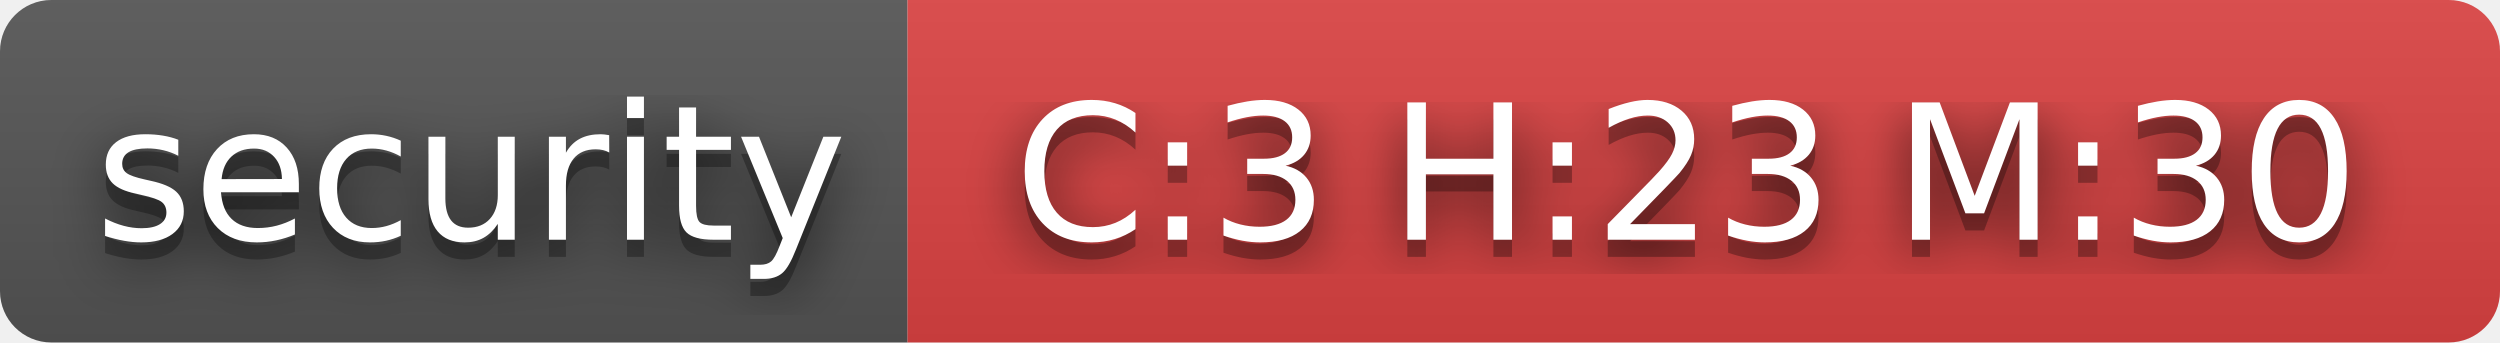
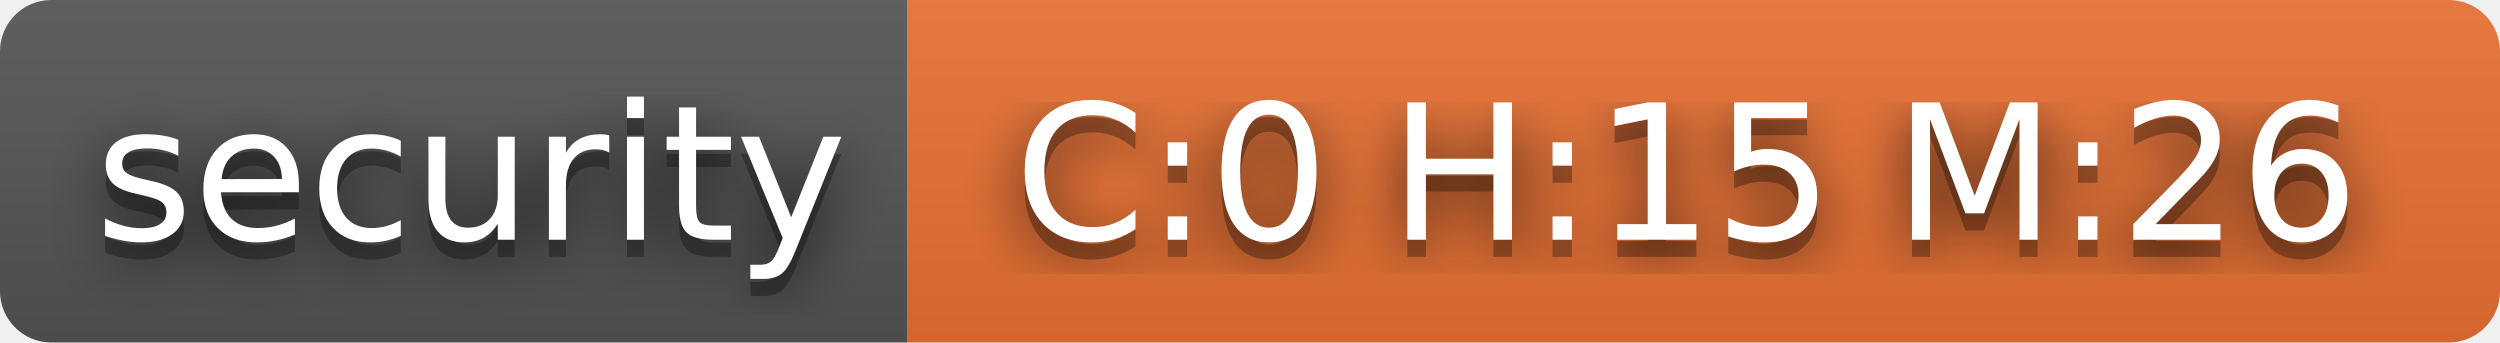
- <svg xmlns="http://www.w3.org/2000/svg" width="146" height="20" role="img" aria-label="security: C:3 H:23 M:30">
+ <svg xmlns="http://www.w3.org/2000/svg" width="146" height="20" role="img" aria-label="security: C:0 H:15 M:26">
  <filter id="blur">
    <feGaussianBlur stdDeviation="16" />
  </filter>
  <linearGradient id="s" x2="0" y2="100%">
    <stop offset="0" stop-color="#bbb" stop-opacity=".1" />
    <stop offset="1" stop-opacity=".1" />
  </linearGradient>
  <clipPath id="r">
    <rect width="146" height="20" rx="3" />
  </clipPath>
  <g clip-path="url(#r)">
    <rect width="53" height="20" fill="#555" />
-     <rect x="53" width="93" height="20" fill="#dd4343" />
+     <rect x="53" width="93" height="20" fill="#ea7233" />
    <rect width="146" height="20" fill="url(#s)" />
  </g>
  <g fill="#fff" text-anchor="middle" font-family="Verdana,Geneva,DejaVu Sans,sans-serif" text-rendering="geometricPrecision" font-size="110">
    <g transform="scale(.1)">
      <g aria-hidden="true" fill="#010101">
        <text x="275" y="150" fill-opacity=".8" filter="url(#blur)" textLength="430">security</text>
        <text x="275" y="150" fill-opacity=".3" textLength="430">security</text>
      </g>
      <text x="275" y="140" textLength="430">security</text>
    </g>
    <g transform="scale(.1)">
      <g aria-hidden="true" fill="#010101">
-         <text x="985" y="150" fill-opacity=".8" filter="url(#blur)" textLength="830">C:3 H:23 M:30</text>
-         <text x="985" y="150" fill-opacity=".3" textLength="830">C:3 H:23 M:30</text>
+         <text x="985" y="150" fill-opacity=".8" filter="url(#blur)" textLength="830">C:0 H:15 M:26</text>
+         <text x="985" y="150" fill-opacity=".3" textLength="830">C:0 H:15 M:26</text>
      </g>
-       <text x="985" y="140" textLength="830">C:3 H:23 M:30</text>
+       <text x="985" y="140" textLength="830">C:0 H:15 M:26</text>
    </g>
  </g>
</svg>
